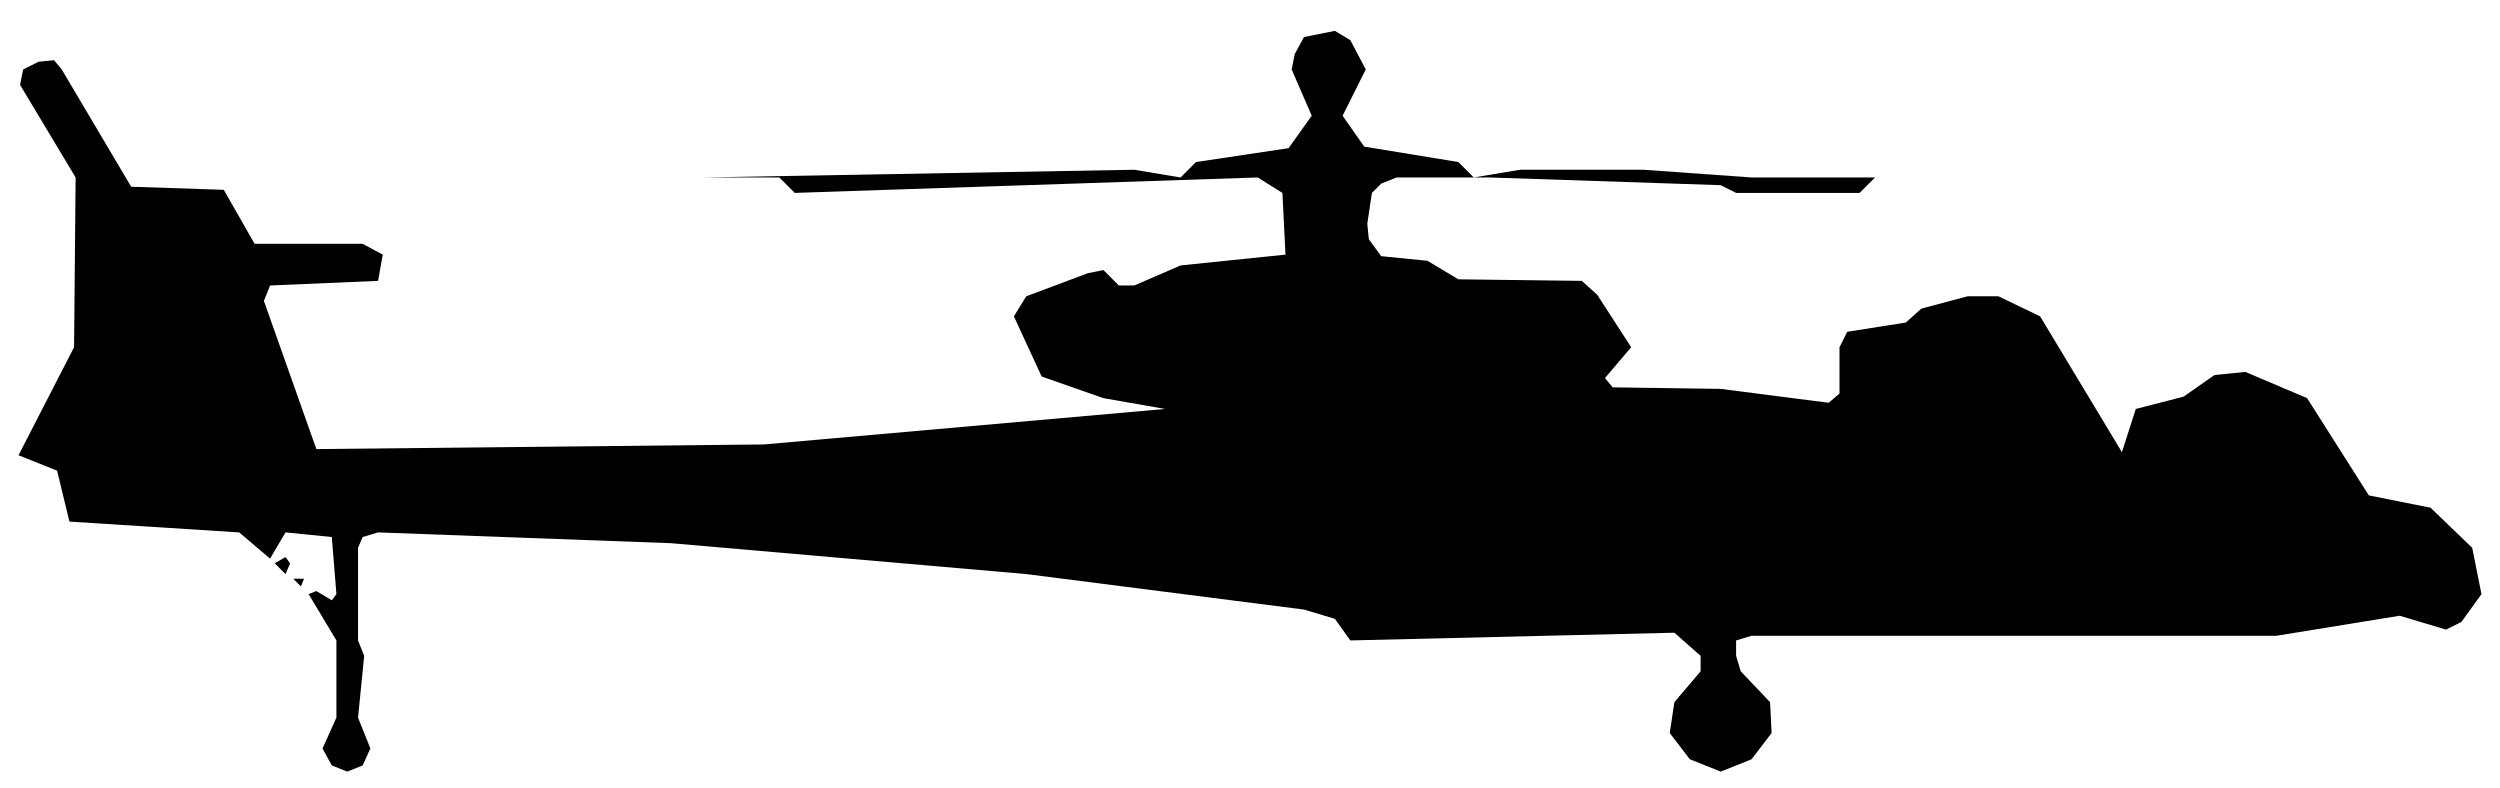
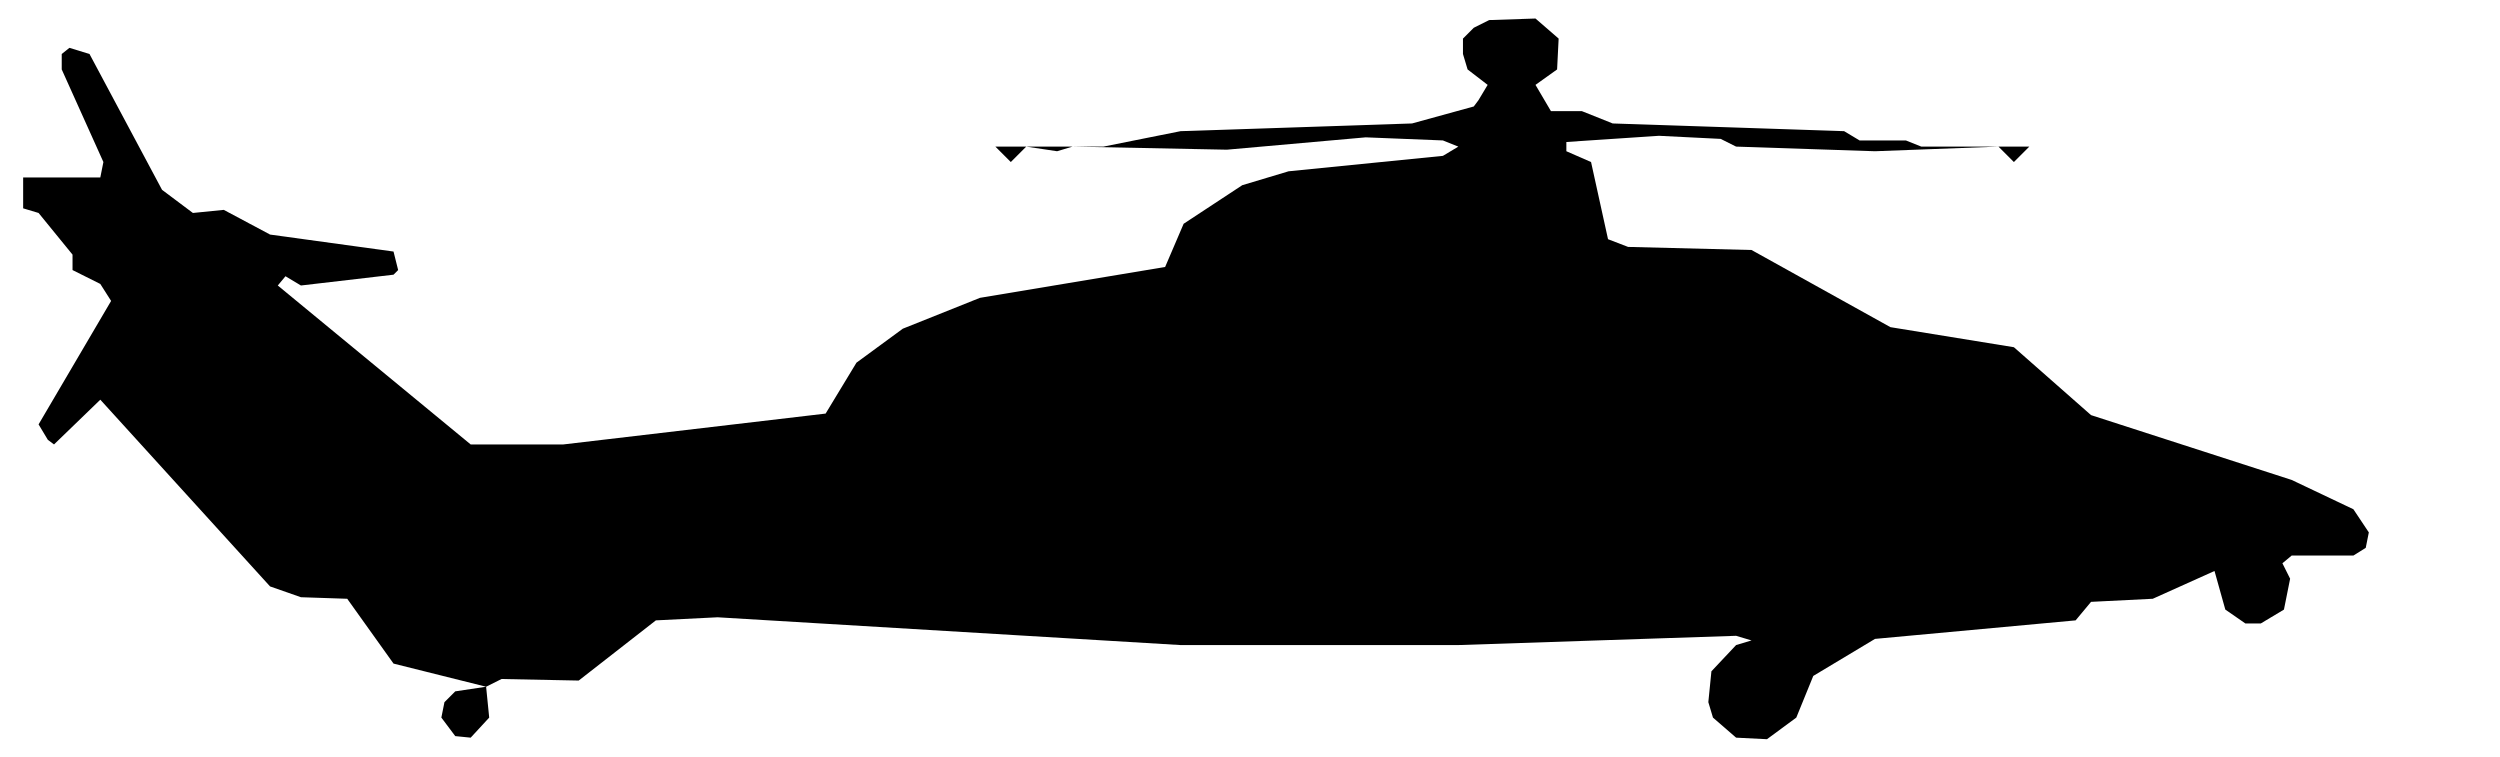
- <svg xmlns="http://www.w3.org/2000/svg" viewBox="0 0 162 51" width="162" height="51" fill="currentColor" fill-rule="evenodd">
-   <path d="M21.5 49.6L22.5 50L23.5 49.6L24 48.5L23.2 46.5L23.6 42.5L23.2 41.5L23.2 35.5L23.5 34.8L24.5 34.5L43.5 35.2L66.5 37.2L84.5 39.5L86.5 40.1L87.5 41.5L108.5 41L110.2 42.5L110.2 43.5L108.5 45.5L108.2 47.5L109.5 49.2L111.5 50L113.5 49.2L114.8 47.5L114.7 45.5L112.8 43.5L112.5 42.5L112.5 41.5L113.5 41.2L147.5 41.2L155.5 39.9L158.5 40.8L159.5 40.3L160.8 38.5L160.2 35.5L157.5 32.9L153.5 32.1L149.5 25.8L145.5 24.1L143.5 24.3L141.5 25.7L138.4 26.5L137.5 29.3L132.2 20.5L129.5 19.2L127.5 19.2L124.5 20L123.5 20.9L119.7 21.5L119.2 22.5L119.2 25.5L118.5 26.1L111.5 25.2L104.5 25.1L104 24.5L105.7 22.5L103.5 19.1L102.5 18.2L94.5 18.1L92.5 16.9L89.5 16.6L88.7 15.5L88.6 14.5L88.9 12.5L89.5 11.9L90.5 11.5L96.5 11.5L111.5 12L112.5 12.5L120.5 12.5L121.5 11.5L126.5 11.5L113.5 11.5L106.5 11L98.5 11L95.5 11.5L94.5 10.5L88.4 9.5L87 7.5L88.5 4.5L87.5 2.6L86.5 2L84.5 2.4L83.9 3.5L83.7 4.5L85 7.5L83.5 9.6L77.5 10.5L76.5 11.5L73.5 11L45.5 11.5L50.5 11.5L51.5 12.5L81.5 11.5L83.1 12.5L83.3 16.5L76.5 17.2L73.5 18.5L72.5 18.5L71.5 17.5L70.5 17.7L66.5 19.2L65.7 20.5L67.5 24.4L71.5 25.8L75.5 26.5L49.5 28.8L20.5 29.1L17.1 19.5L17.5 18.5L24.5 18.2L24.8 16.5L23.5 15.8L16.5 15.8L14.5 12.3L8.5 12.1L4 4.5L3.5 3.9L2.5 4L1.5 4.5L1.3 5.5L4.9 11.5L4.8 22.5L1.2 29.5L3.7 30.5L4.5 33.8L15.5 34.5L17.5 36.2L18.5 34.5L21.5 34.8L21.8 38.5L21.5 38.9L20.5 38.3L20 38.5L21.8 41.5L21.8 46.5L20.9 48.5ZM19.5 38L19.7 37.5L19 37.5ZM18.5 37.2L18.8 36.5L18.5 36.1L17.8 36.5Z" />
+ <svg xmlns="http://www.w3.org/2000/svg" viewBox="0 0 162 49" width="162" height="49" fill="currentColor" fill-rule="evenodd">
+   <path d="M29.5 47.7L30.5 47.8L31.7 46.5L31.5 44.5L32.5 44L37.5 44.1L42.5 40.2L46.5 40L76.5 41.8L94.5 41.8L112.5 41.2L113.5 41.5L112.5 41.8L110.9 43.5L110.7 45.5L111 46.5L112.5 47.8L114.5 47.9L116.4 46.5L117.5 43.8L121.5 41.4L134.5 40.2L135.5 39L139.5 38.8L143.5 37L144.2 39.5L145.5 40.4L146.5 40.4L148 39.5L148.4 37.5L147.9 36.5L148.5 36L152.5 36L153.3 35.5L153.5 34.5L152.5 33L148.5 31.1L135.5 26.9L130.5 22.5L122.5 21.2L113.5 16.2L105.5 16L104.2 15.5L103.1 10.5L101.5 9.8L101.5 9.2L107.5 8.8L111.5 9L112.5 9.5L121.5 9.8L129.5 9.5L130.5 10.5L131.5 9.5L133.5 9.5L124.5 9.5L123.5 9.1L120.5 9.1L119.5 8.5L104.5 8L102.5 7.2L100.5 7.2L99.5 5.5L100.9 4.5L101 2.5L99.5 1.2L96.5 1.3L95.5 1.8L94.8 2.5L94.8 3.5L95.1 4.5L96.4 5.5L95.8 6.5L95.5 6.9L91.5 8L76.5 8.5L71.5 9.5L62.5 9.5L64.5 9.5L65.5 10.5L66.5 9.5L68.5 9.8L69.5 9.5L79.5 9.7L88.5 8.9L93.5 9.1L94.5 9.5L93.5 10.1L83.5 11.1L80.5 12L76.7 14.5L75.5 17.3L63.5 19.3L58.5 21.3L55.5 23.5L53.5 26.8L36.5 28.8L30.5 28.8L18 18.5L18.5 17.9L19.5 18.5L25.5 17.8L25.8 17.5L25.5 16.3L17.5 15.2L14.5 13.6L12.5 13.8L10.5 12.3L5.8 3.5L4.5 3.1L4 3.5L4 4.5L6.7 10.5L6.5 11.5L1.5 11.5L1.5 13.5L2.5 13.8L4.7 16.5L4.7 17.5L6.5 18.4L7.2 19.5L2.5 27.5L3.1 28.5L3.5 28.8L6.5 25.9L17.5 38L19.5 38.7L22.5 38.8L25.5 43L31.5 44.5L29.5 44.8L28.8 45.5L28.6 46.5Z" />
</svg>
